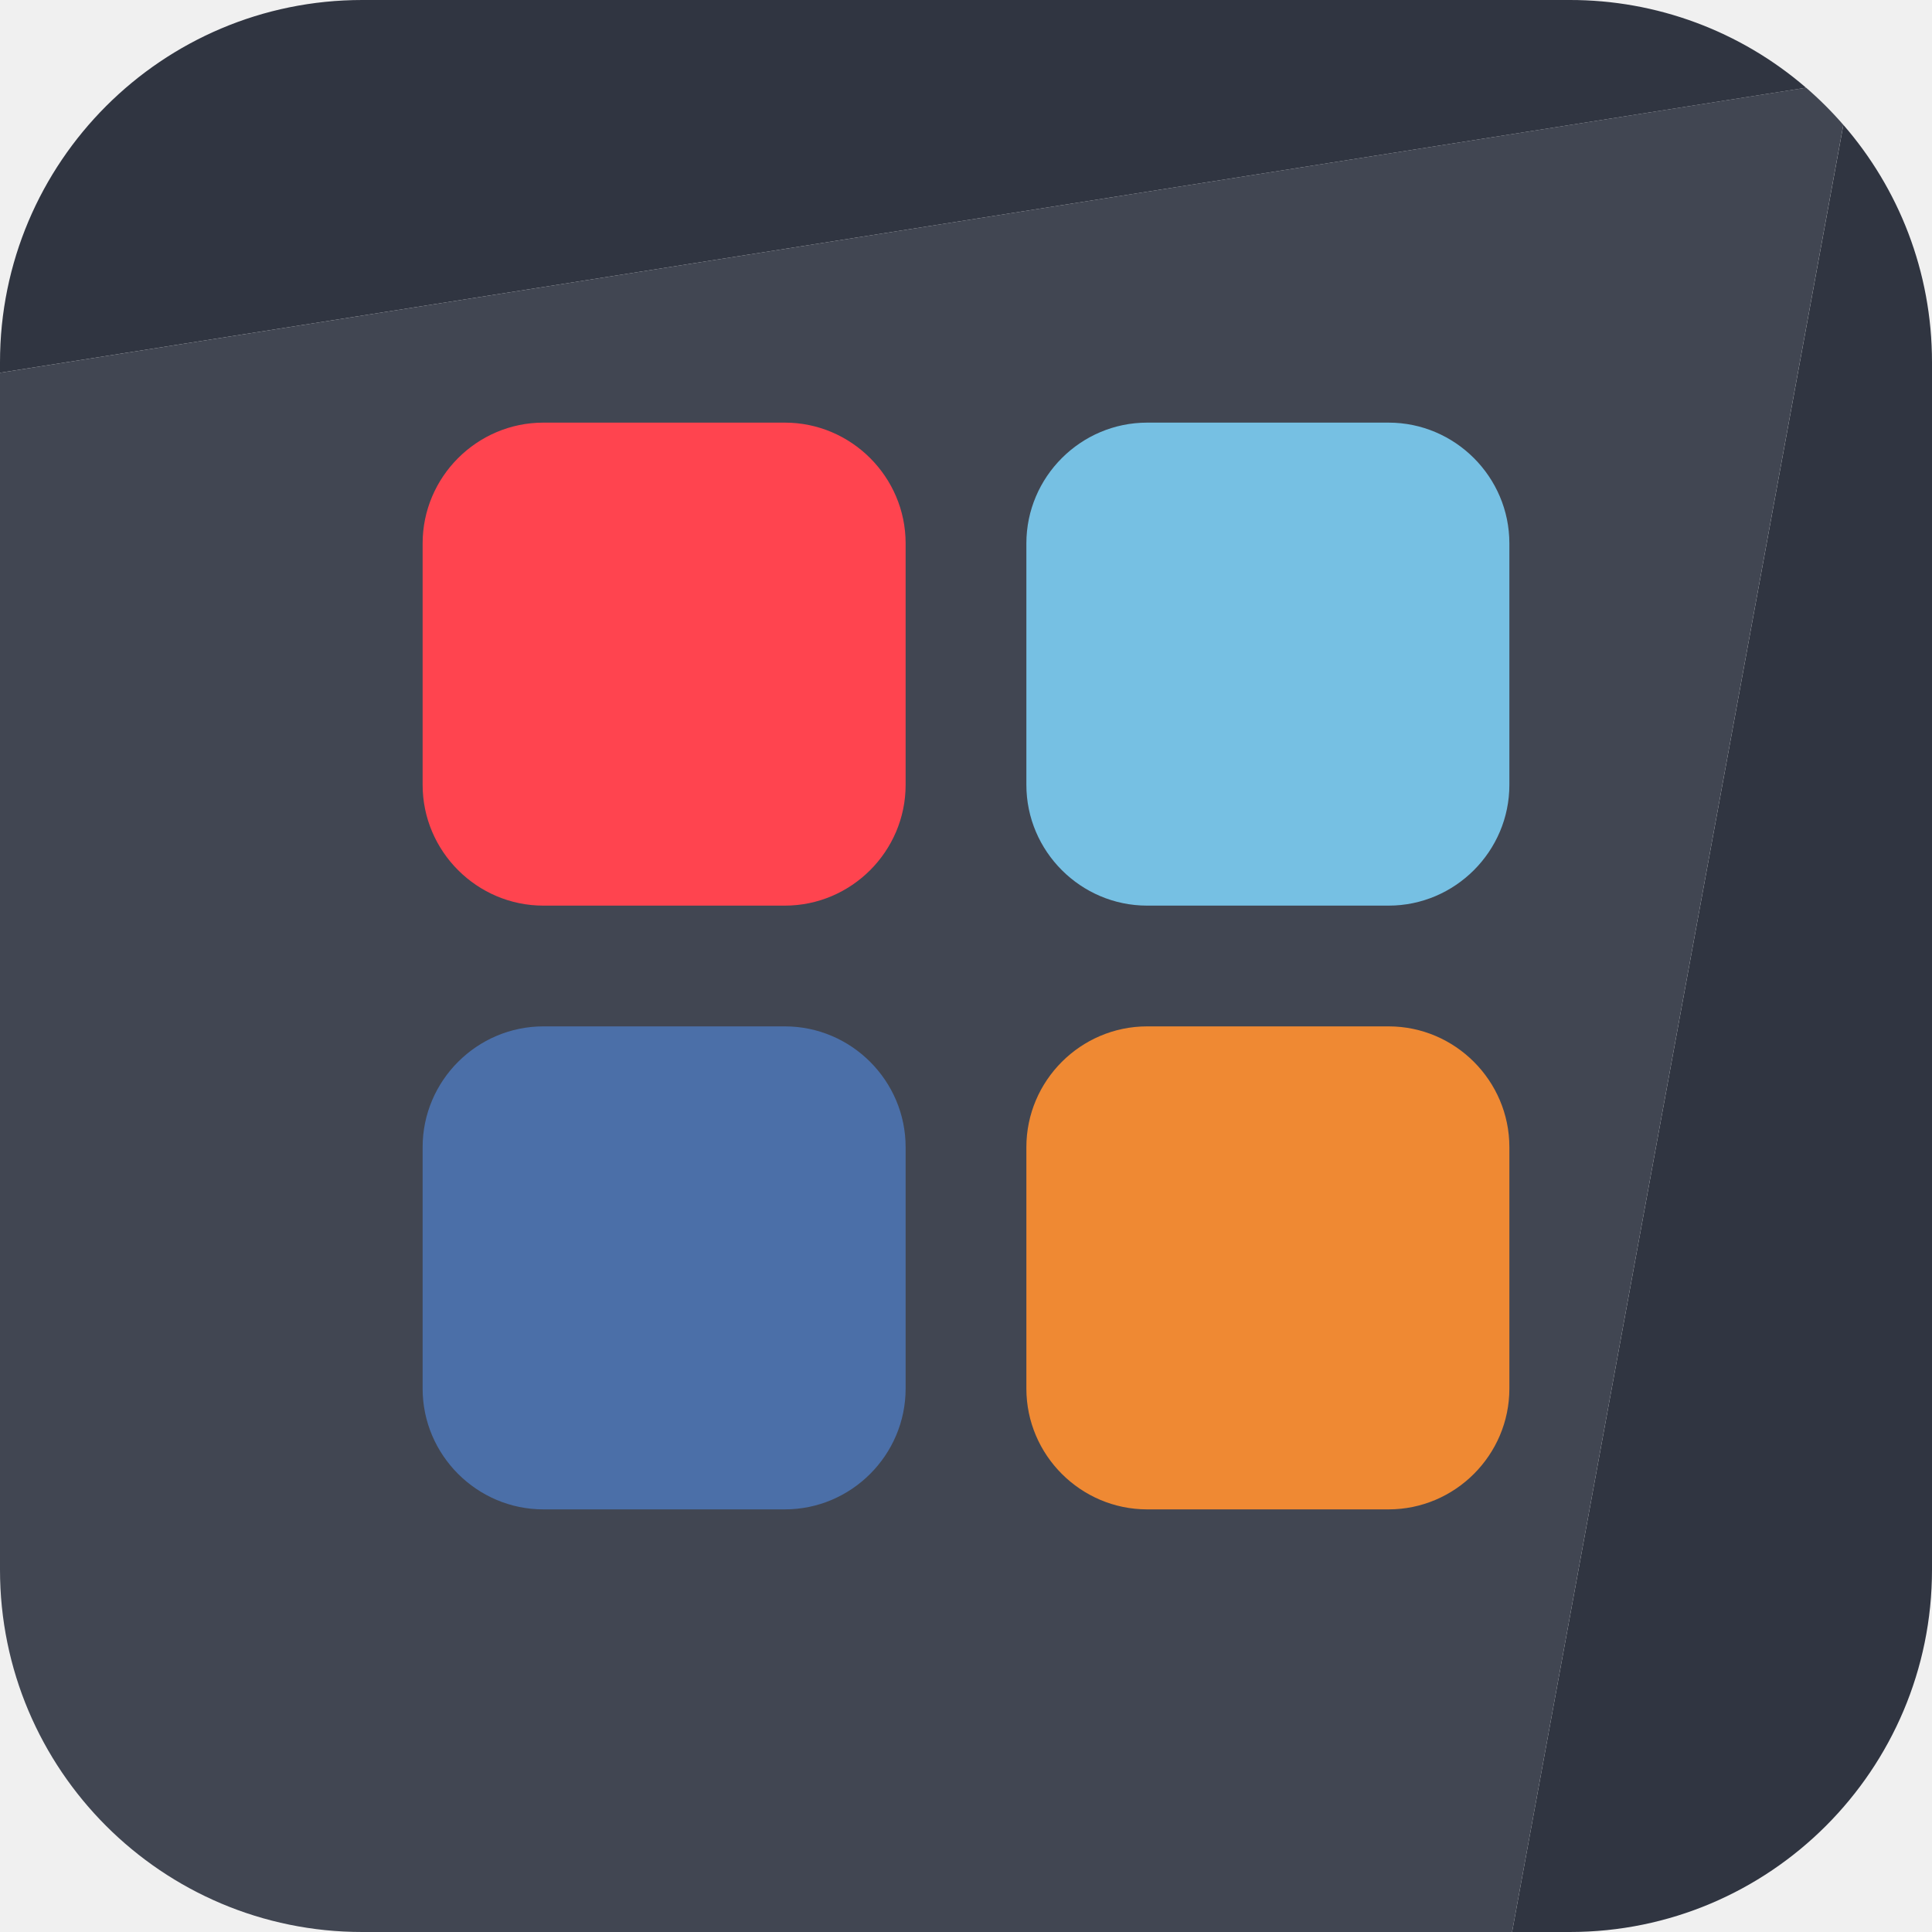
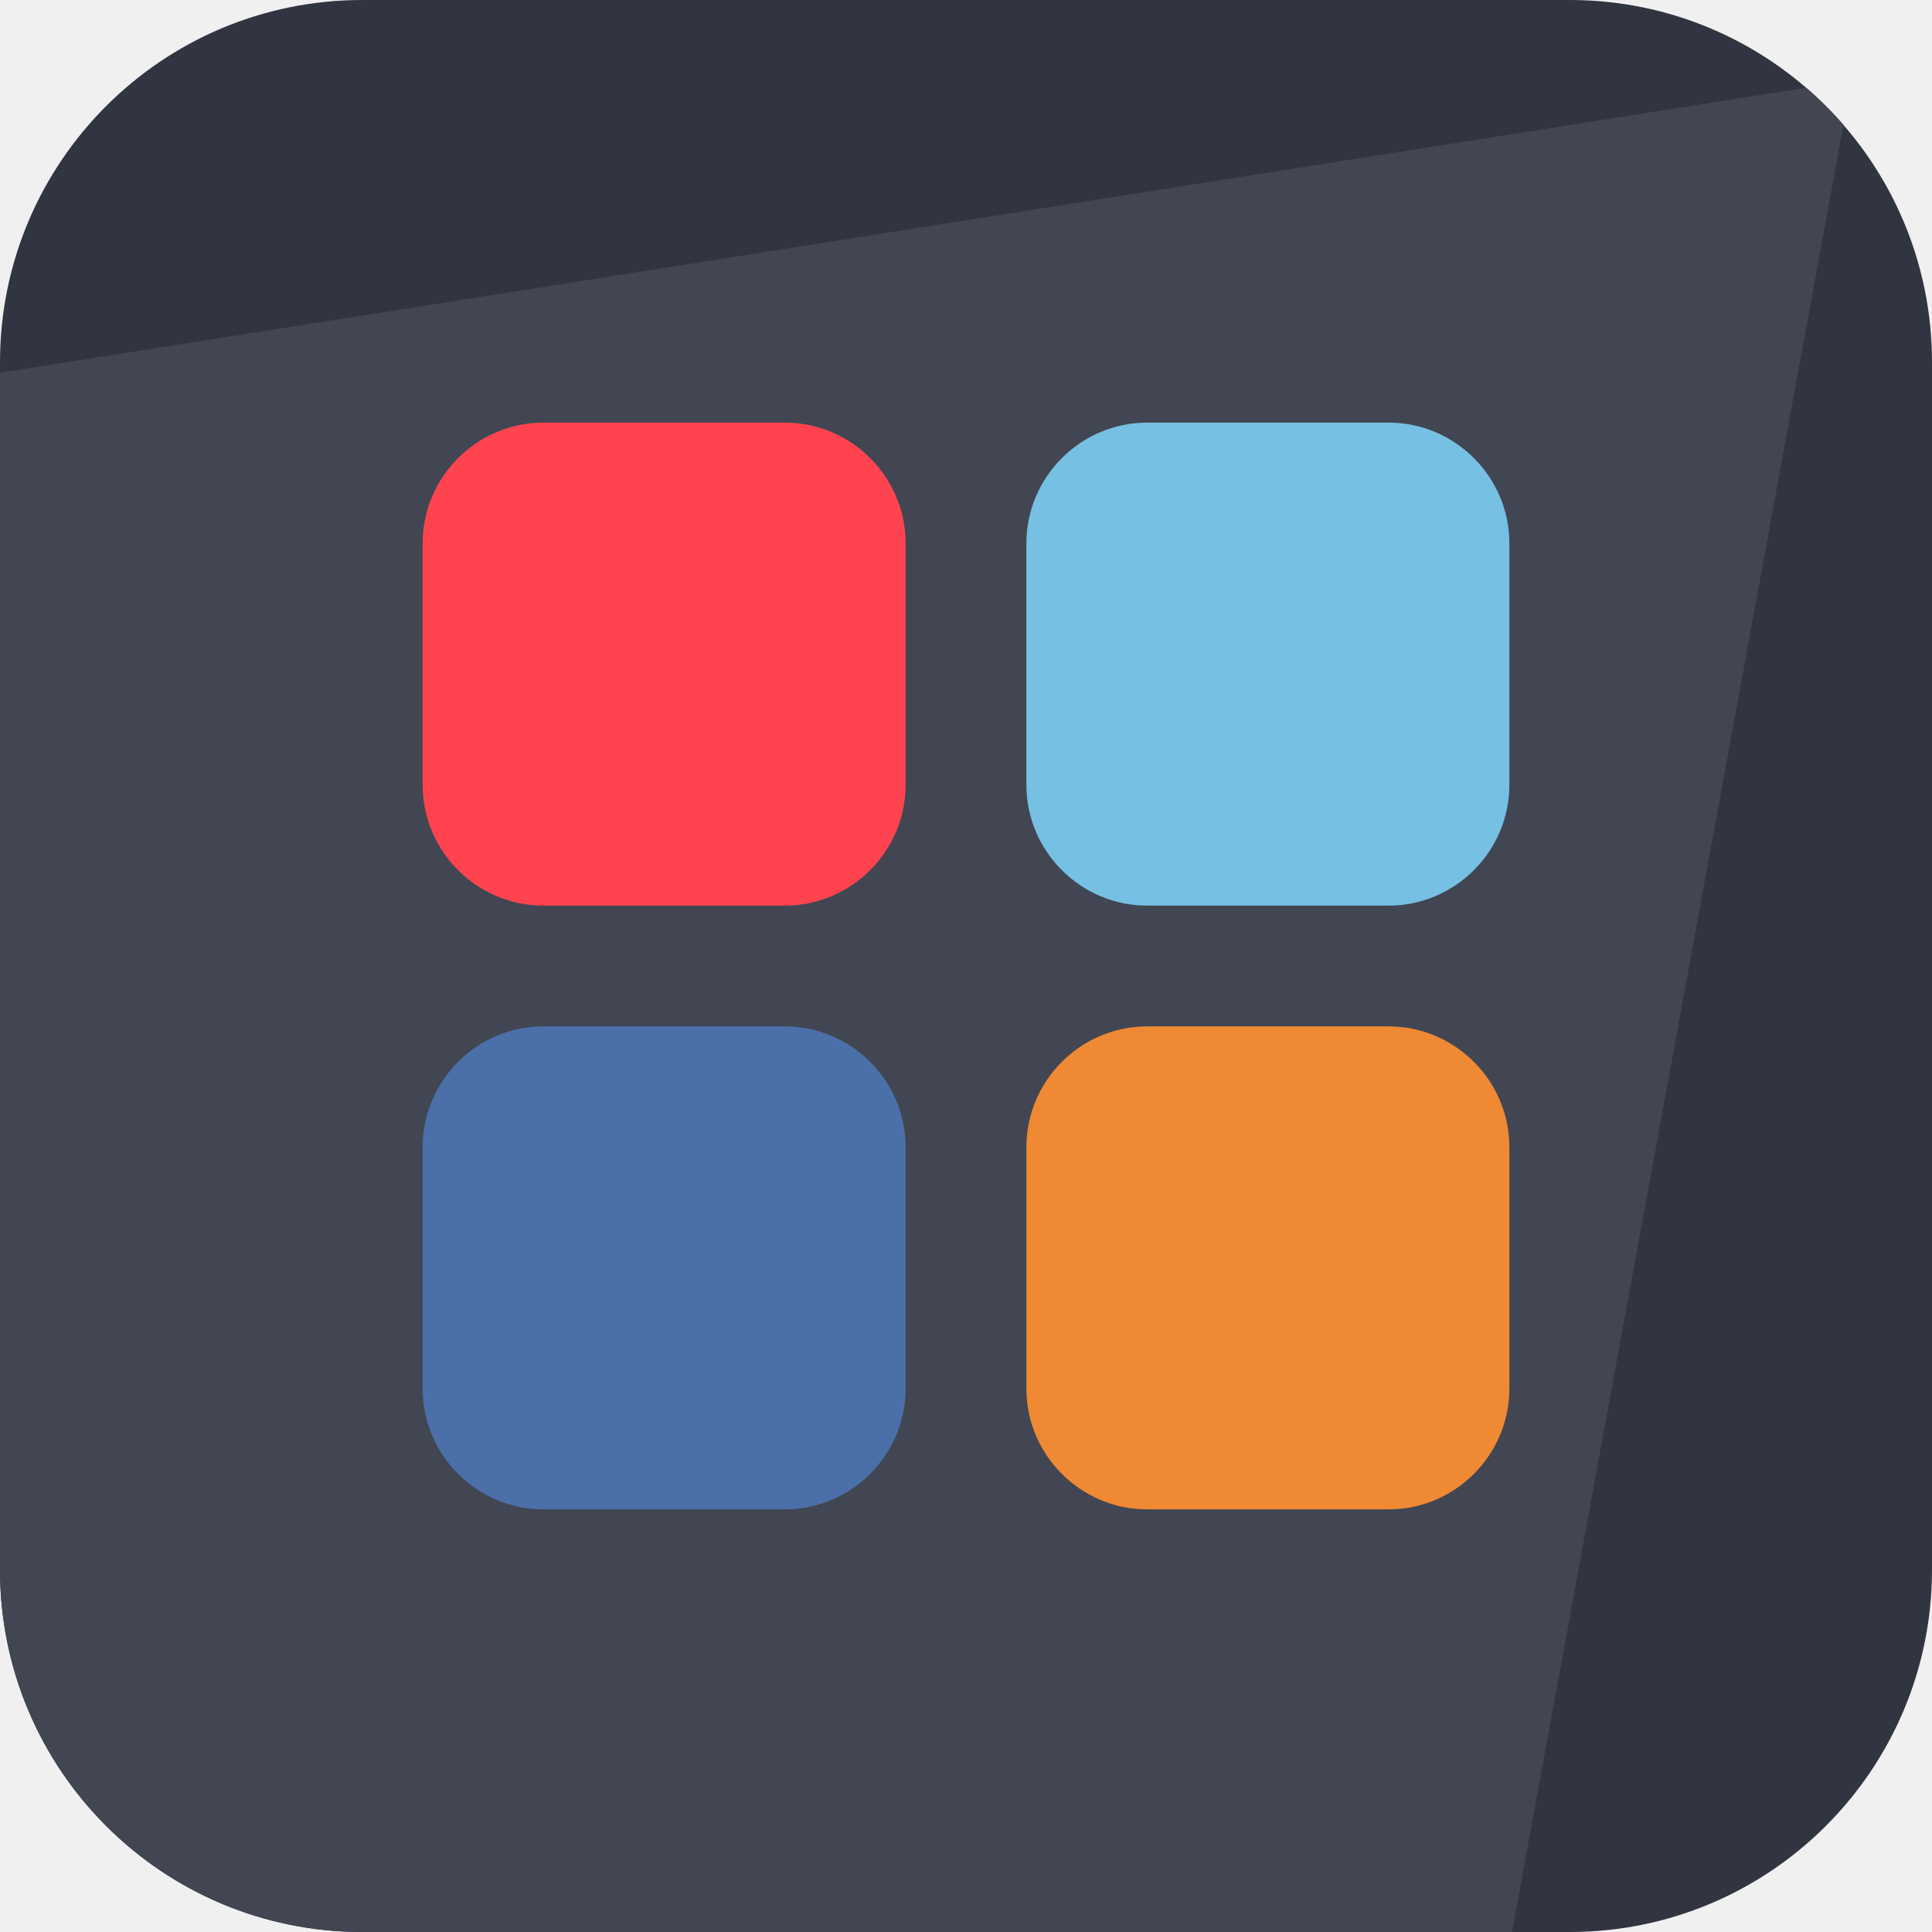
- <svg xmlns="http://www.w3.org/2000/svg" width="48" height="48" viewBox="0 0 48 48" fill="none">
-   <g clip-path="url(#a)">
-     <path d="M9 0a9 9 0 0 0-9 9v.261L44.872 2.18A8.965 8.965 0 0 0 39 0H9Zm36.798 3.102L37.567 48H39a9 9 0 0 0 9-9V9c0-2.256-.83-4.319-2.202-5.898Z" fill="#303541" />
-     <path d="M0 9.261V39a9 9 0 0 0 9 9h29.205-.638l8.23-44.898a9.063 9.063 0 0 0-.925-.923L0 9.261Z" fill="#414652" />
-     <path d="M25.5 28.5c0-1.65 1.35-3 3-3h6c1.65 0 3 1.35 3 3v6c0 1.65-1.35 3-3 3h-6c-1.65 0-3-1.35-3-3v-6Z" fill="#EF8933" />
-     <path d="M10.5 28.5c0-1.65 1.35-3 3-3h6c1.65 0 3 1.35 3 3v6c0 1.65-1.35 3-3 3h-6c-1.65 0-3-1.35-3-3v-6Z" fill="#4B6FA8" />
-     <path d="M25.5 13.5c0-1.65 1.35-3 3-3h6c1.65 0 3 1.35 3 3v6c0 1.65-1.35 3-3 3h-6c-1.65 0-3-1.35-3-3v-6Z" fill="#76C0E3" />
-     <path d="M10.5 13.5c0-1.65 1.35-3 3-3h6c1.65 0 3 1.35 3 3v6c0 1.65-1.35 3-3 3h-6c-1.65 0-3-1.35-3-3v-6Z" fill="#FF444F" />
-   </g>
-   <defs>
-     <clipPath id="a">
-       <path fill="#fff" d="M0 0h48v48H0z" />
-     </clipPath>
-   </defs>
+ <svg xmlns="http://www.w3.org/2000/svg" width="48" height="48" viewBox="0 0 24 24" preserveAspectRatio="xMidYMid meet" fill="none">
+   <rect width="24" height="24" rx="4.5" ry="4.5" fill="#303541" />
+   <path d="M0 4.63V19.5A4.5 4.5 0 0 0 4.5 24h14.603-.32L22.9 1.55a4.533 4.533 0 0 0-.463-.46L0 4.63Z" fill="#414652" />
+   <path d="M12.75 14.25c0-.825.675-1.5 1.5-1.5h3c.825 0 1.5.675 1.5 1.5v3c0 .825-.675 1.5-1.5 1.5h-3c-.825 0-1.5-.675-1.5-1.5v-3Z" fill="#EF8933" />
+   <path d="M5.25 14.25c0-.825.675-1.5 1.5-1.5h3c.825 0 1.5.675 1.5 1.5v3c0 .825-.675 1.5-1.5 1.5h-3c-.825 0-1.5-.675-1.5-1.5v-3Z" fill="#4B6FA8" />
+   <path d="M12.75 6.75c0-.825.675-1.5 1.5-1.5h3c.825 0 1.5.675 1.5 1.5v3c0 .825-.675 1.5-1.5 1.5h-3c-.825 0-1.5-.675-1.5-1.5v-3Z" fill="#76C0E3" />
+   <path d="M5.25 6.75c0-.825.675-1.5 1.5-1.5h3c.825 0 1.5.675 1.5 1.5v3c0 .825-.675 1.5-1.5 1.5h-3c-.825 0-1.5-.675-1.5-1.5v-3Z" fill="#FF444F" />
</svg>
